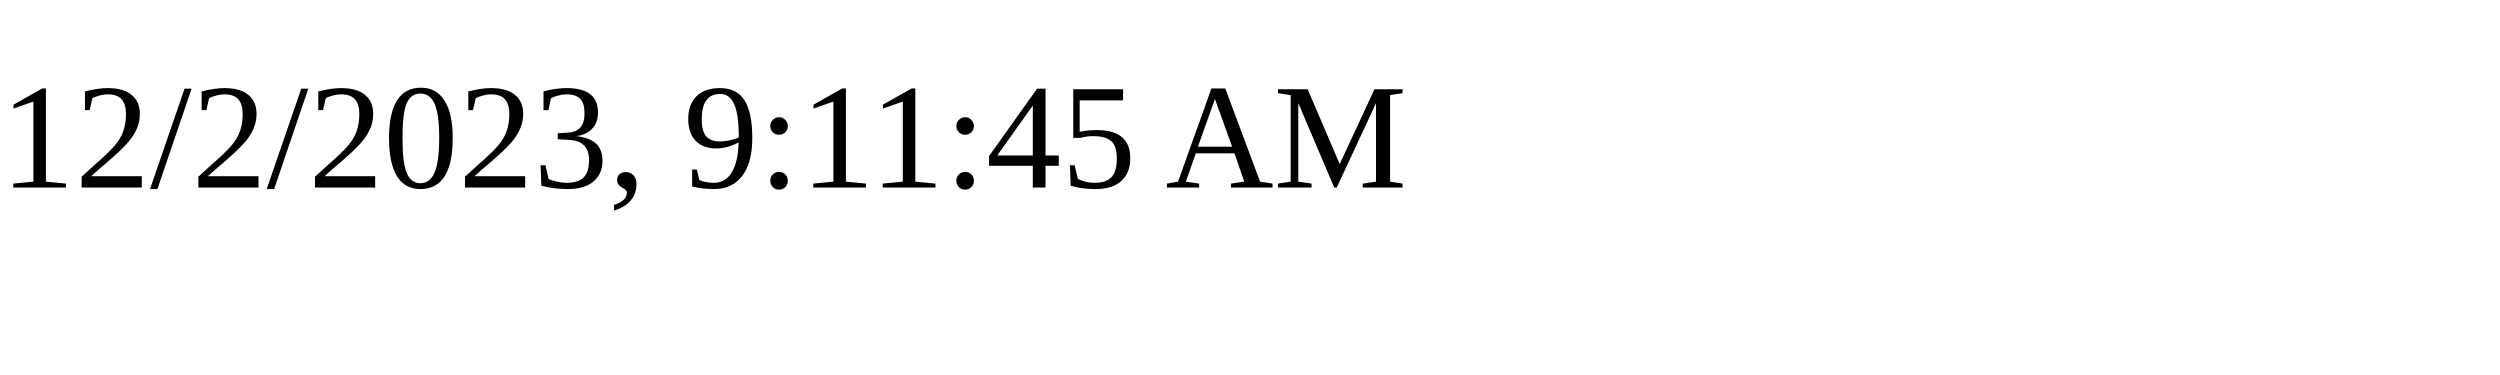
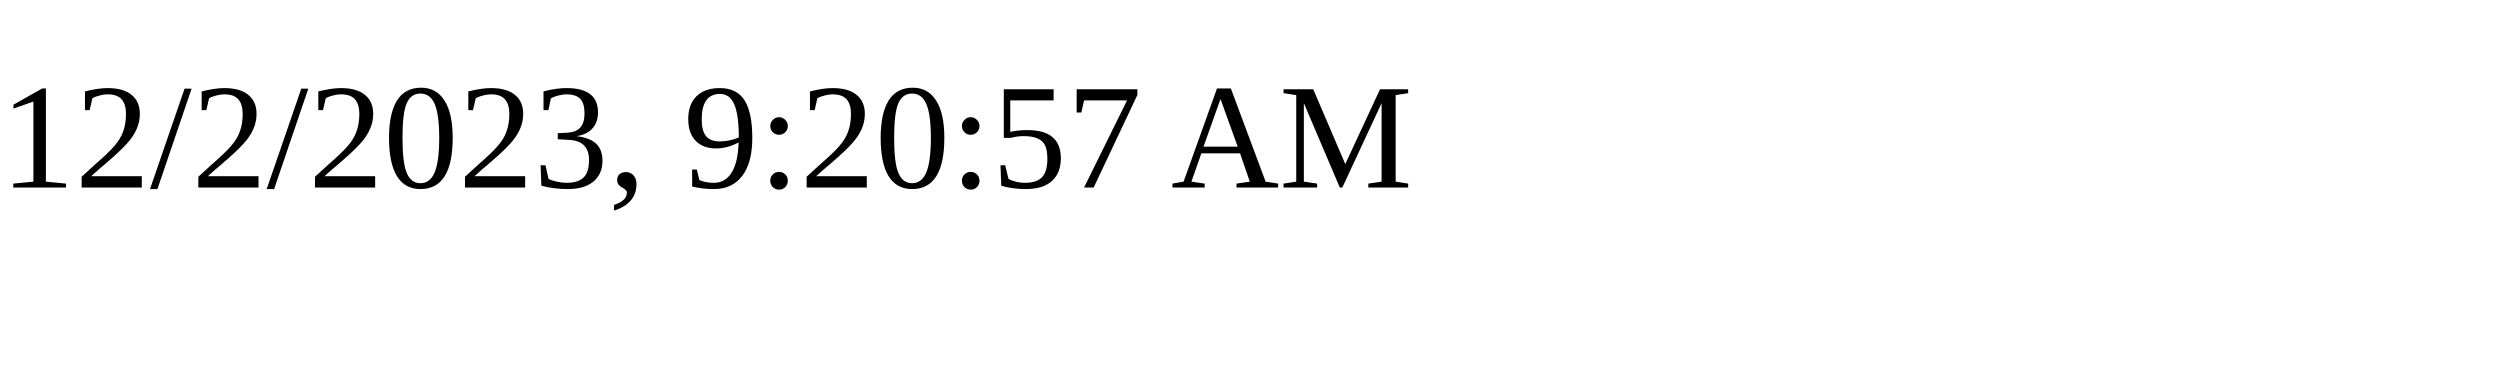
<svg xmlns="http://www.w3.org/2000/svg" height="30" width="200">
-   <text x="0" y="15">12/2/2023, 9:11:45 AM</text>
+   <text x="0" y="15">12/2/2023, 9:20:57 AM</text>
</svg>
